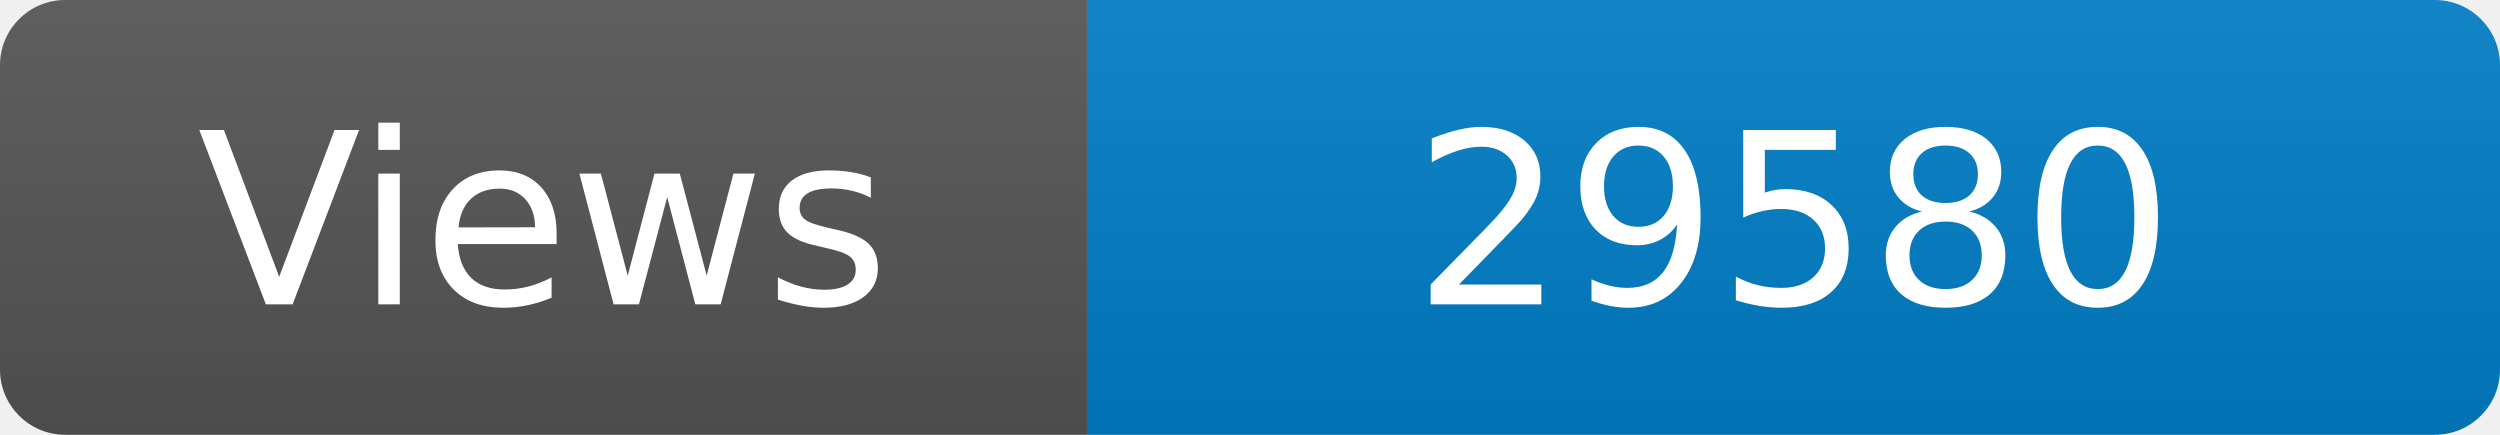
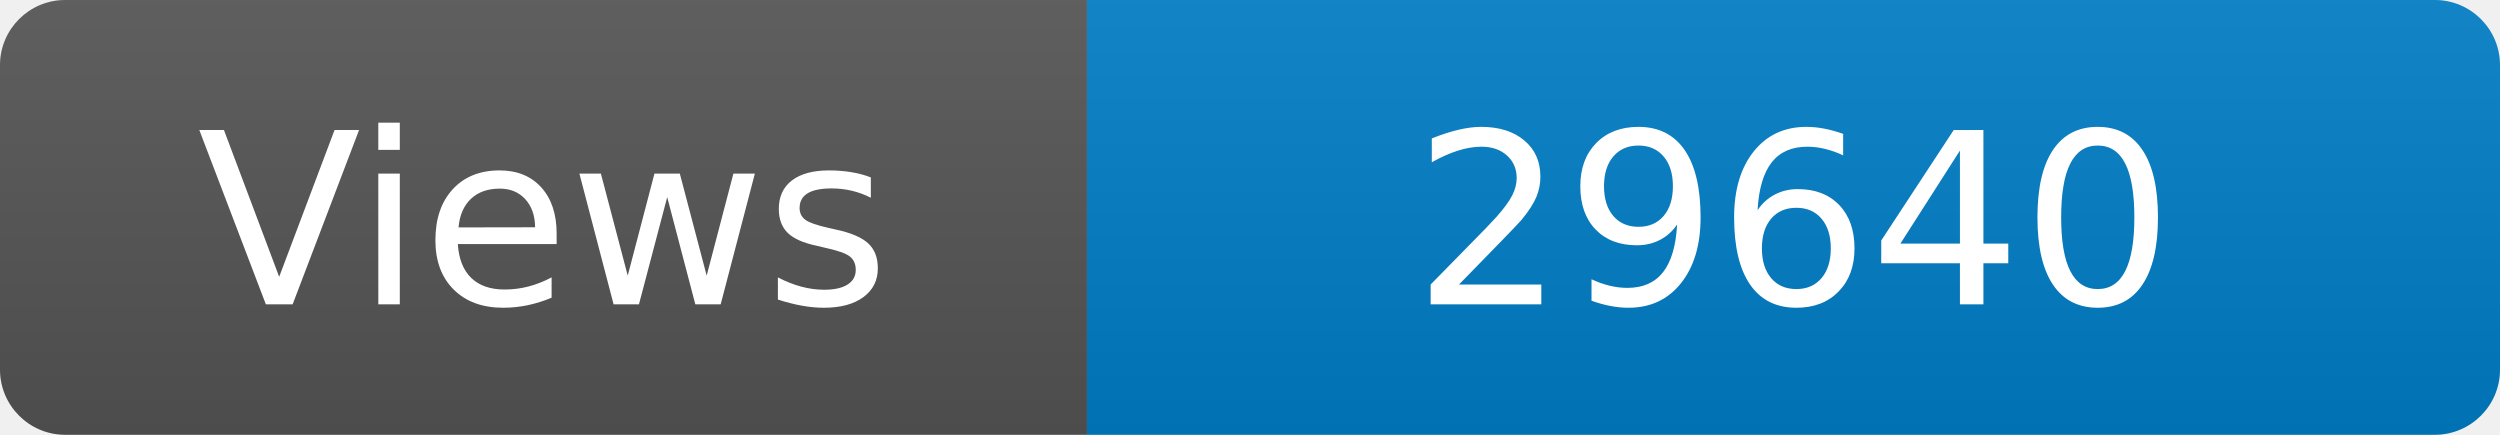
<svg xmlns="http://www.w3.org/2000/svg" width="115" height="20" role="img" aria-label="Maintained?: yes">
  <linearGradient id="s" x2="0" y2="100%">
    <stop offset="0" stop-color="#bbb" stop-opacity=".1" />
    <stop offset="1" stop-opacity=".1" />
  </linearGradient>
  <clipPath id="r">
    <rect width="115" height="20" rx="3" fill="#fff" />
  </clipPath>
  <g clip-path="url(#r)">
    <rect width="50" height="20" fill="#555" />
    <rect x="50" width="160" height="20" fill="#007ec6" />
    <rect width="115" height="20" fill="url(#s)" />
  </g>
  <g fill="#fff" text-anchor="middle" font-family="Verdana,Geneva,DejaVu Sans,sans-serif" font-size="110">
    <text x="250" y="140" transform="scale(.1)" fill="#fff">Views</text>
-     <text x="825" y="140" transform="scale(.1)" fill="#fff">29580</text>
+     <text x="825" y="140" transform="scale(.1)" fill="#fff">29640</text>
  </g>
</svg>
